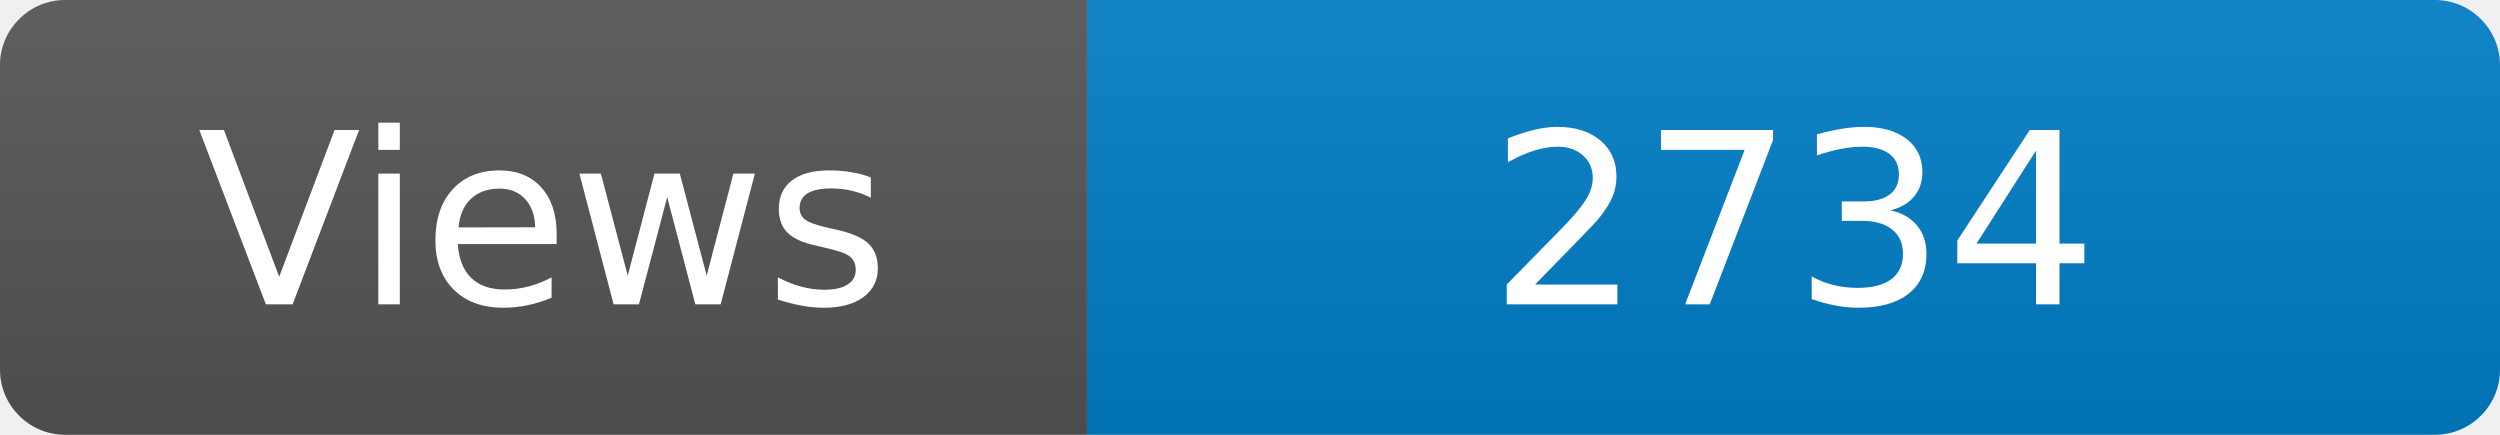
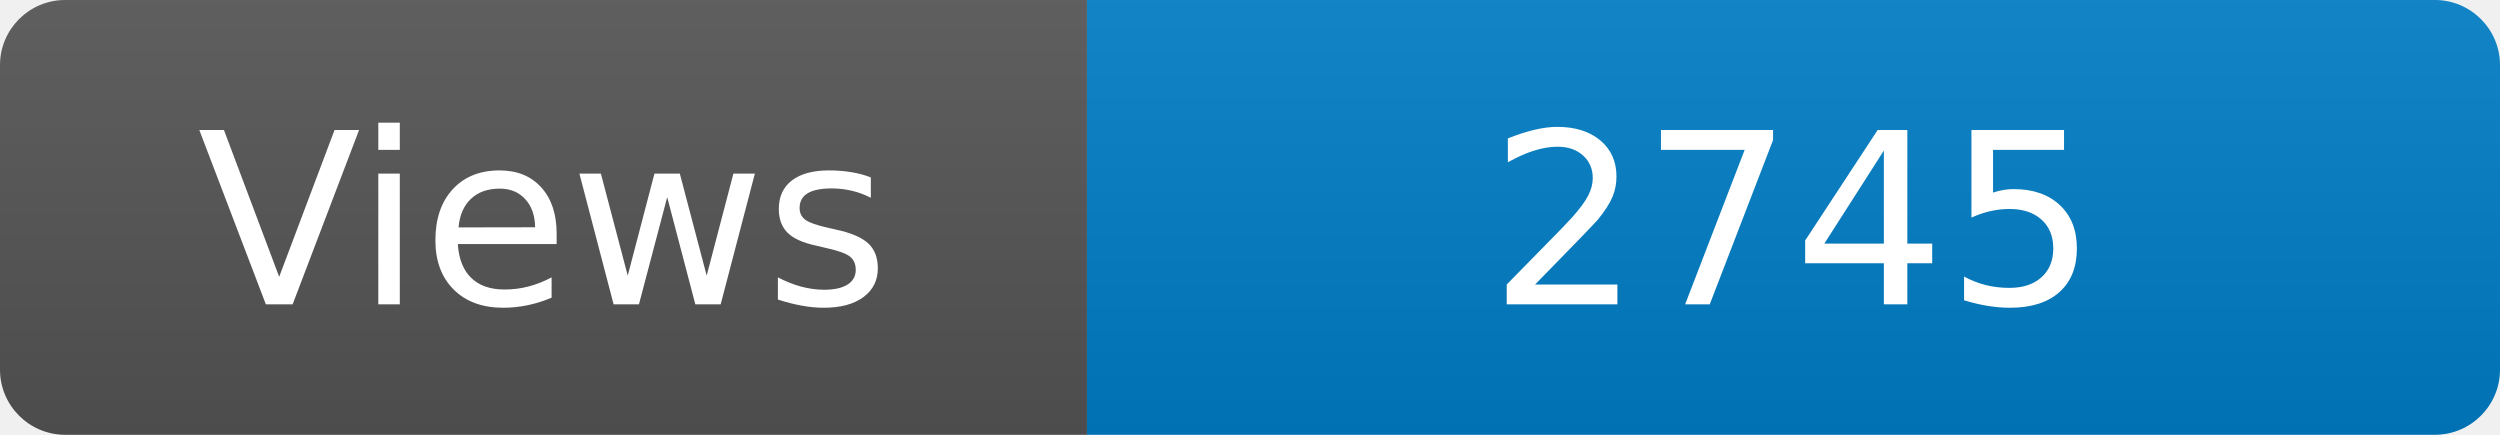
<svg xmlns="http://www.w3.org/2000/svg" width="115" height="20" role="img" aria-label="Maintained?: yes">
  <linearGradient id="s" x2="0" y2="100%">
    <stop offset="0" stop-color="#bbb" stop-opacity=".1" />
    <stop offset="1" stop-opacity=".1" />
  </linearGradient>
  <clipPath id="r">
    <rect width="115" height="20" rx="3" fill="#fff" />
  </clipPath>
  <g clip-path="url(#r)">
    <rect width="50" height="20" fill="#555" />
    <rect x="50" width="160" height="20" fill="#007ec6" />
    <rect width="115" height="20" fill="url(#s)" />
  </g>
  <g fill="#fff" text-anchor="middle" font-family="Verdana,Geneva,DejaVu Sans,sans-serif" font-size="110">
    <text x="250" y="140" transform="scale(.1)" fill="#fff">Views</text>
-     <text x="825" y="140" transform="scale(.1)" fill="#fff">2734</text>
+     <text x="825" y="140" transform="scale(.1)" fill="#fff">2745</text>
  </g>
</svg>
